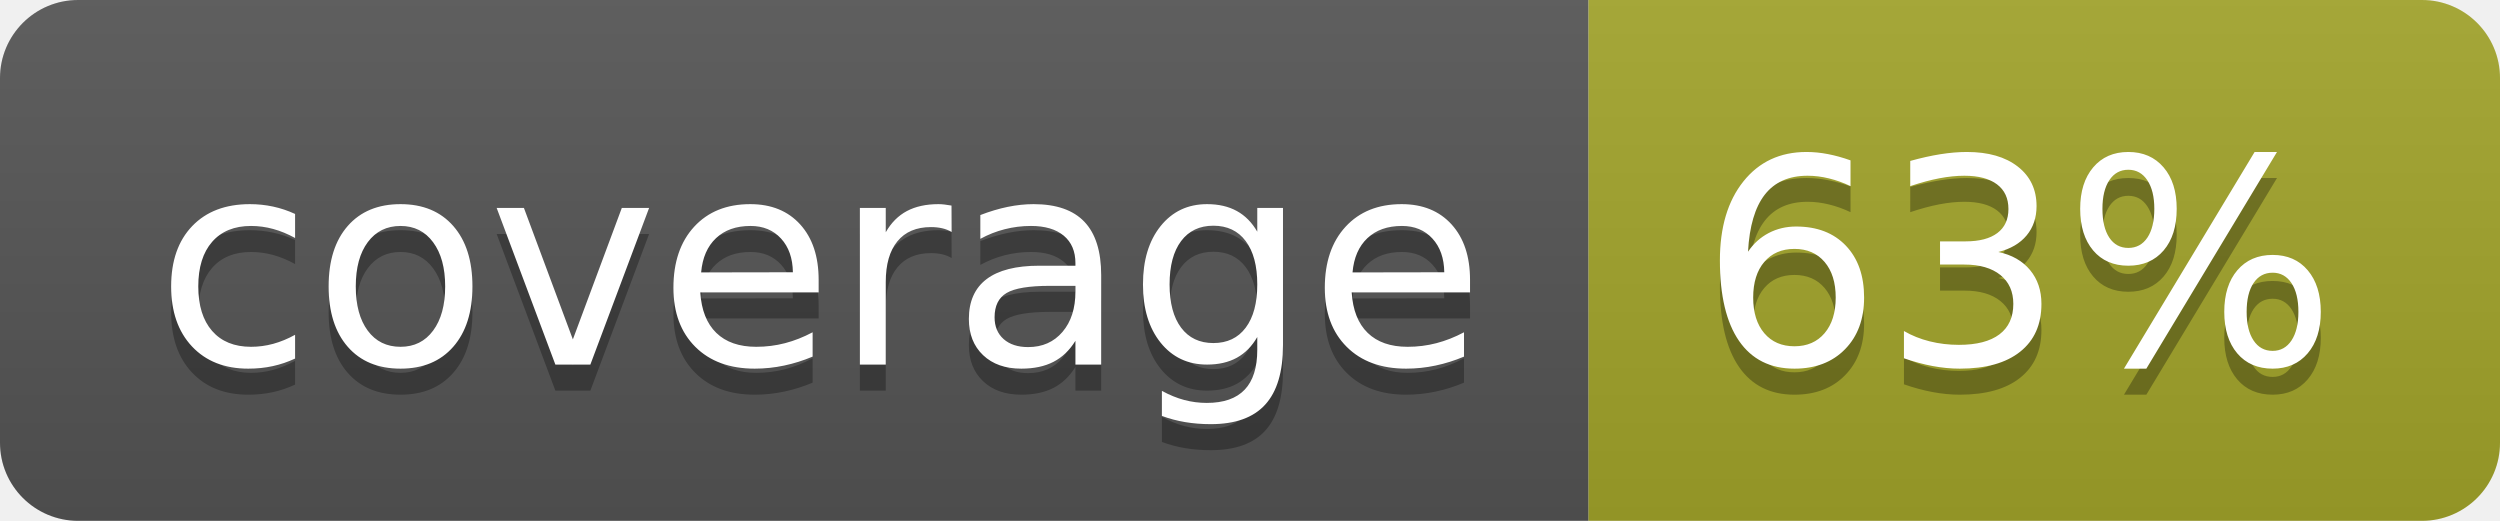
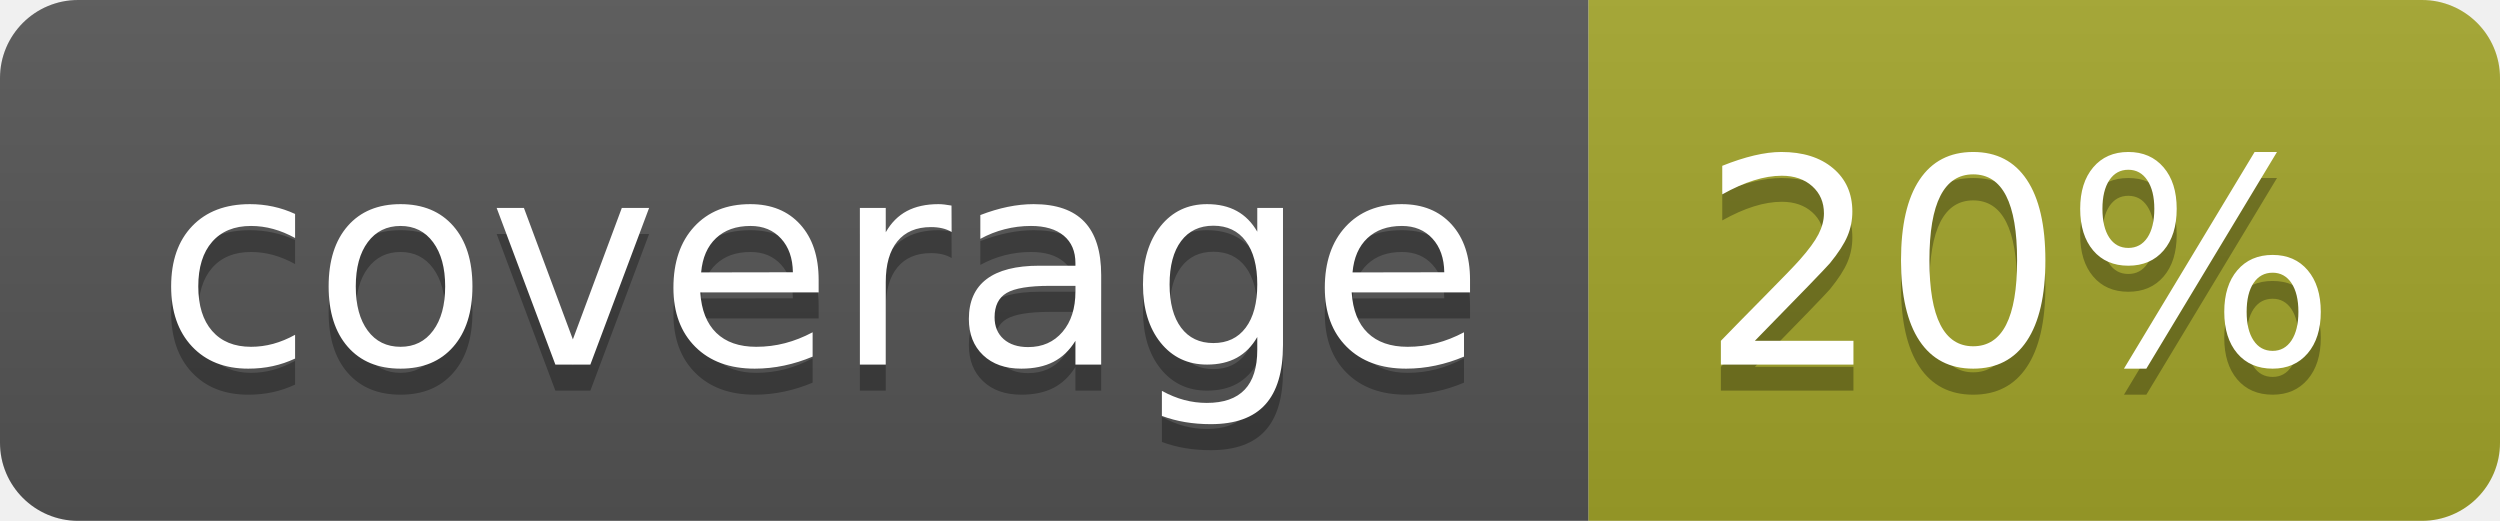
<svg xmlns="http://www.w3.org/2000/svg" width="96" height="20">
  <linearGradient id="b" x2="0" y2="100%">
    <stop offset="0" stop-color="#bbb" stop-opacity=".1" />
    <stop offset="1" stop-opacity=".1" />
  </linearGradient>
  <clipPath id="a">
    <rect width="96" height="20" rx="3" fill="#fff" />
  </clipPath>
  <g clip-path="url(#a)">
    <path fill="#555" d="M0 0h61v20H0z" />
    <path fill="#A3A52A" d="M61 0h35v20H61z" />
    <path fill="url(#b)" d="M0 0h96v20H0z" />
  </g>
  <g fill="#fff" text-anchor="middle" font-family="DejaVu Sans,Verdana,Geneva,sans-serif" font-size="110">
    <text x="315" y="150" fill="#010101" fill-opacity=".3" transform="scale(.1)" textLength="510">coverage</text>
    <text x="315" y="140" transform="scale(.1)" textLength="510">coverage</text>
-     <text x="775" y="150" fill="#010101" fill-opacity=".3" transform="scale(.1)" textLength="250">63%</text>
-     <text x="775" y="140" transform="scale(.1)" textLength="250">63%</text>
+     <text x="775" y="150" fill="#010101" fill-opacity=".3" transform="scale(.1)" textLength="250">20%</text>
+     <text x="775" y="140" transform="scale(.1)" textLength="250">20%</text>
  </g>
</svg>
